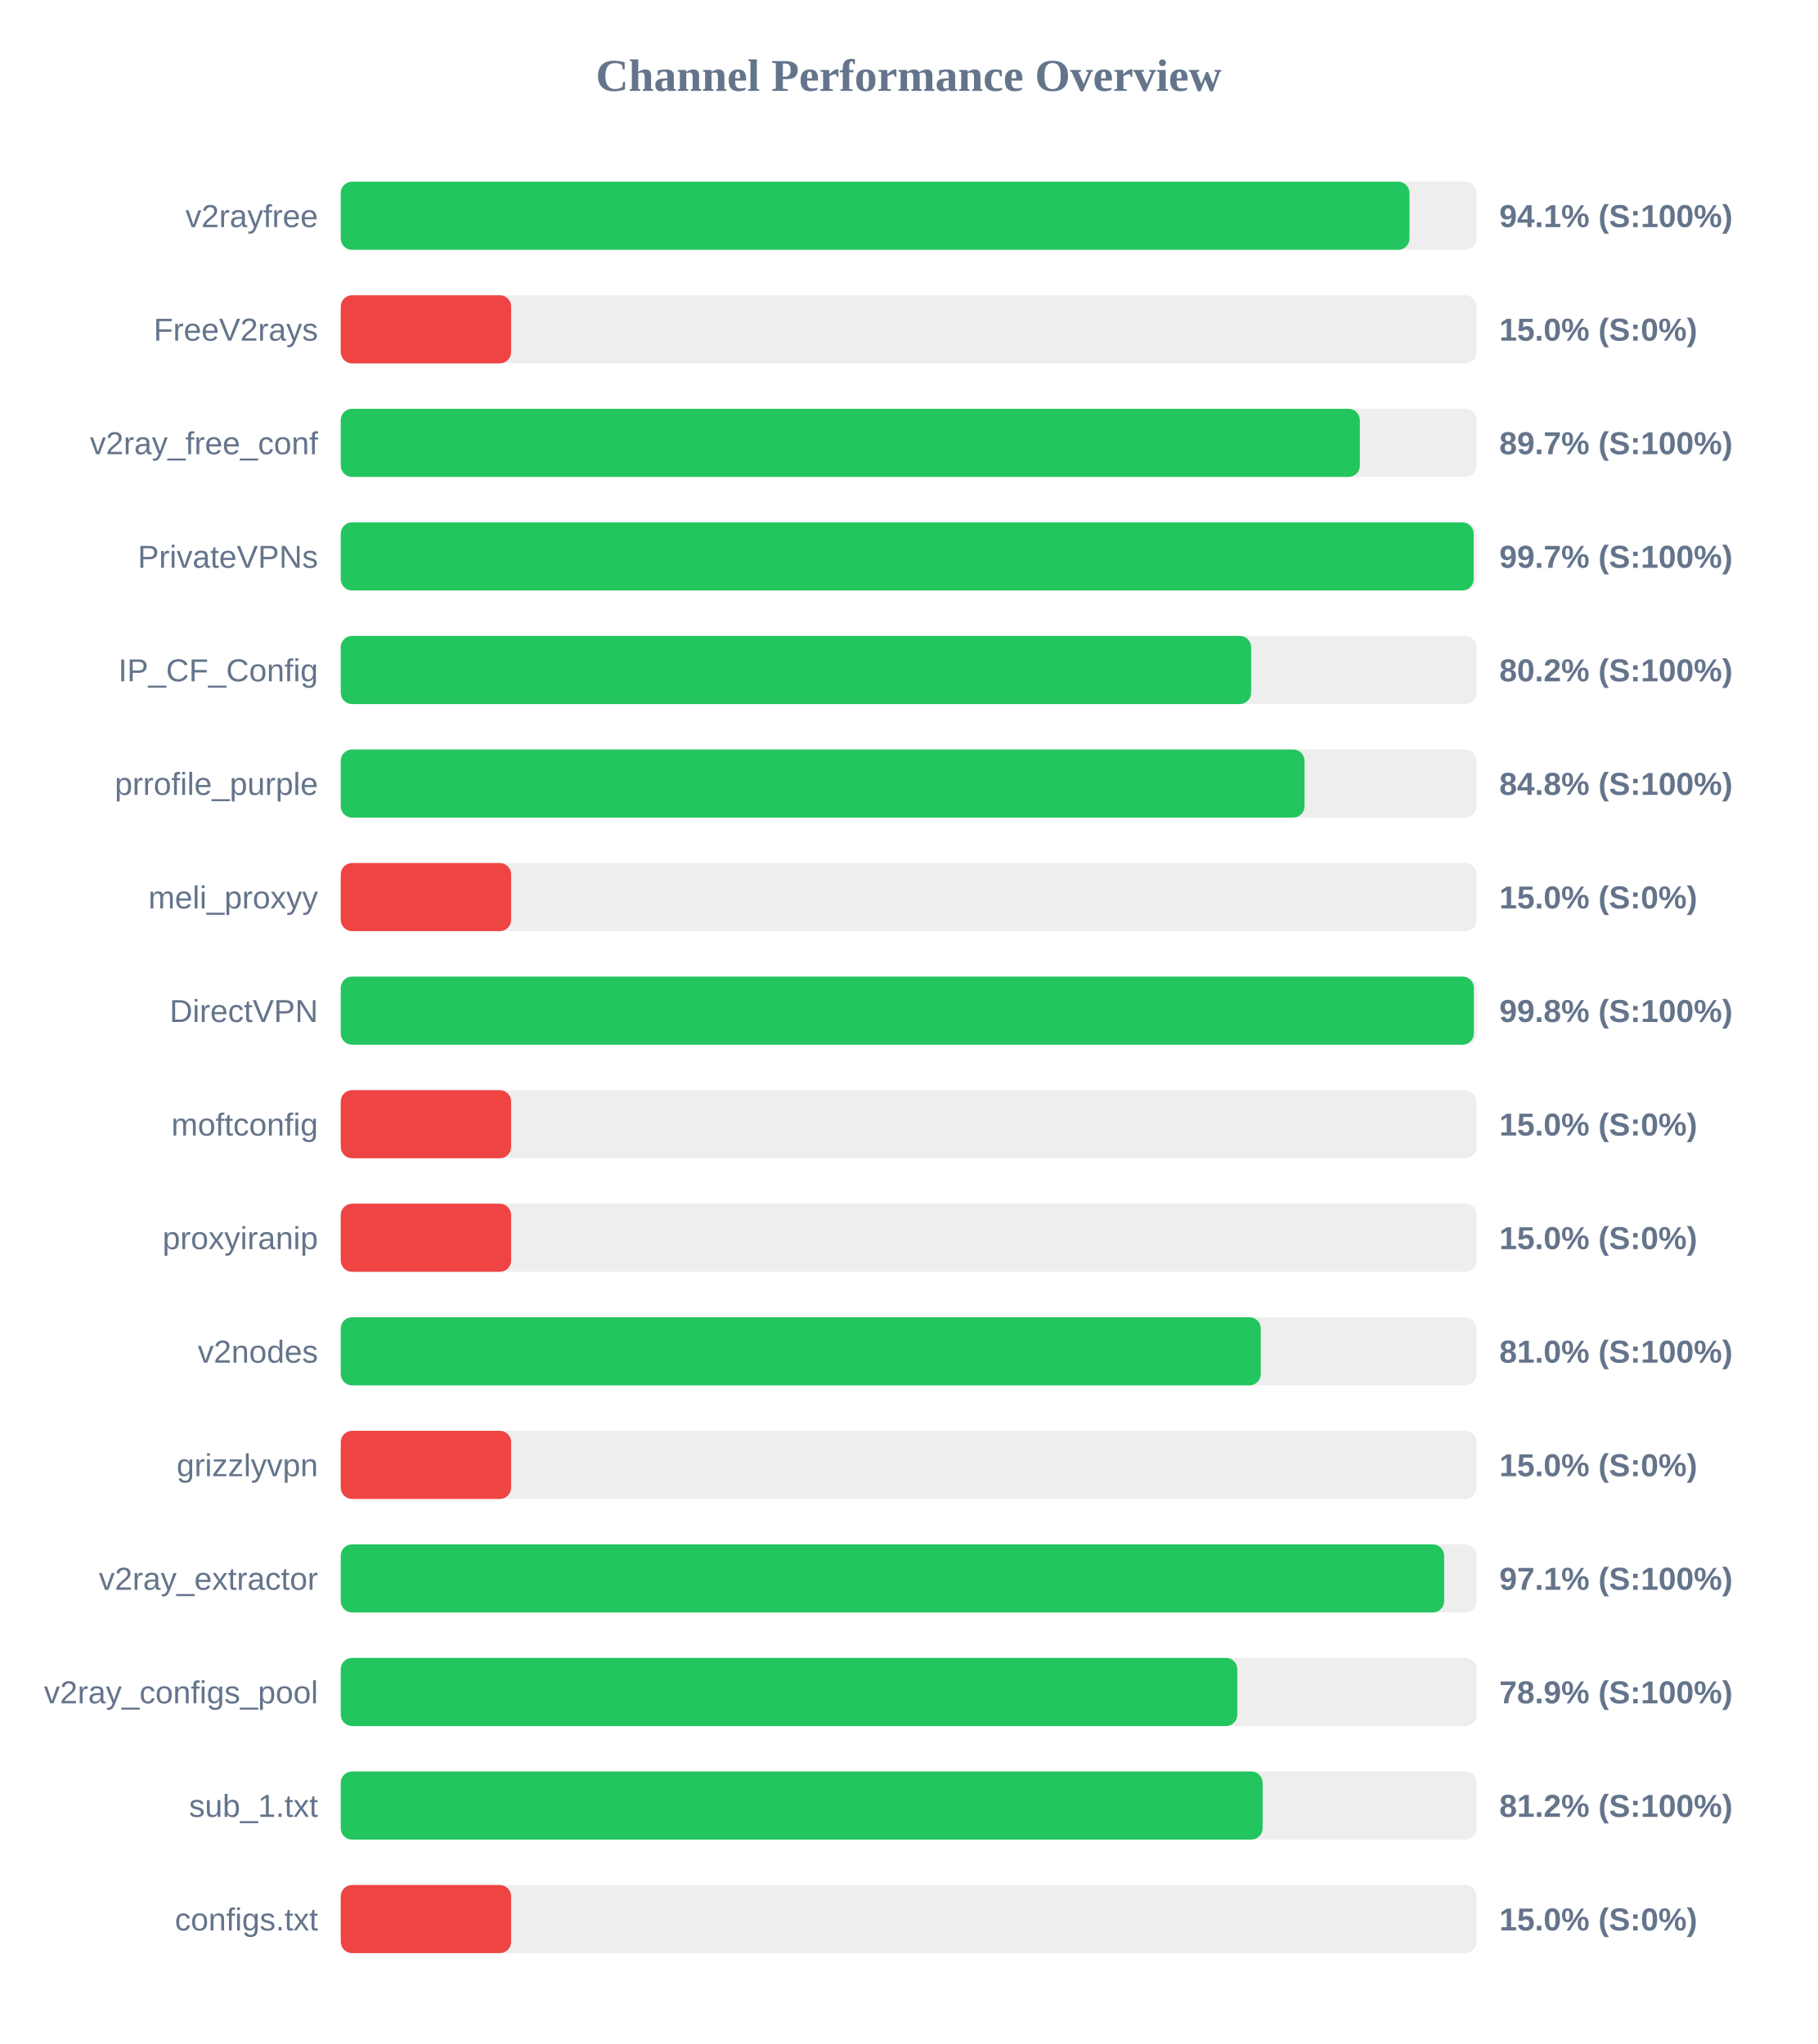
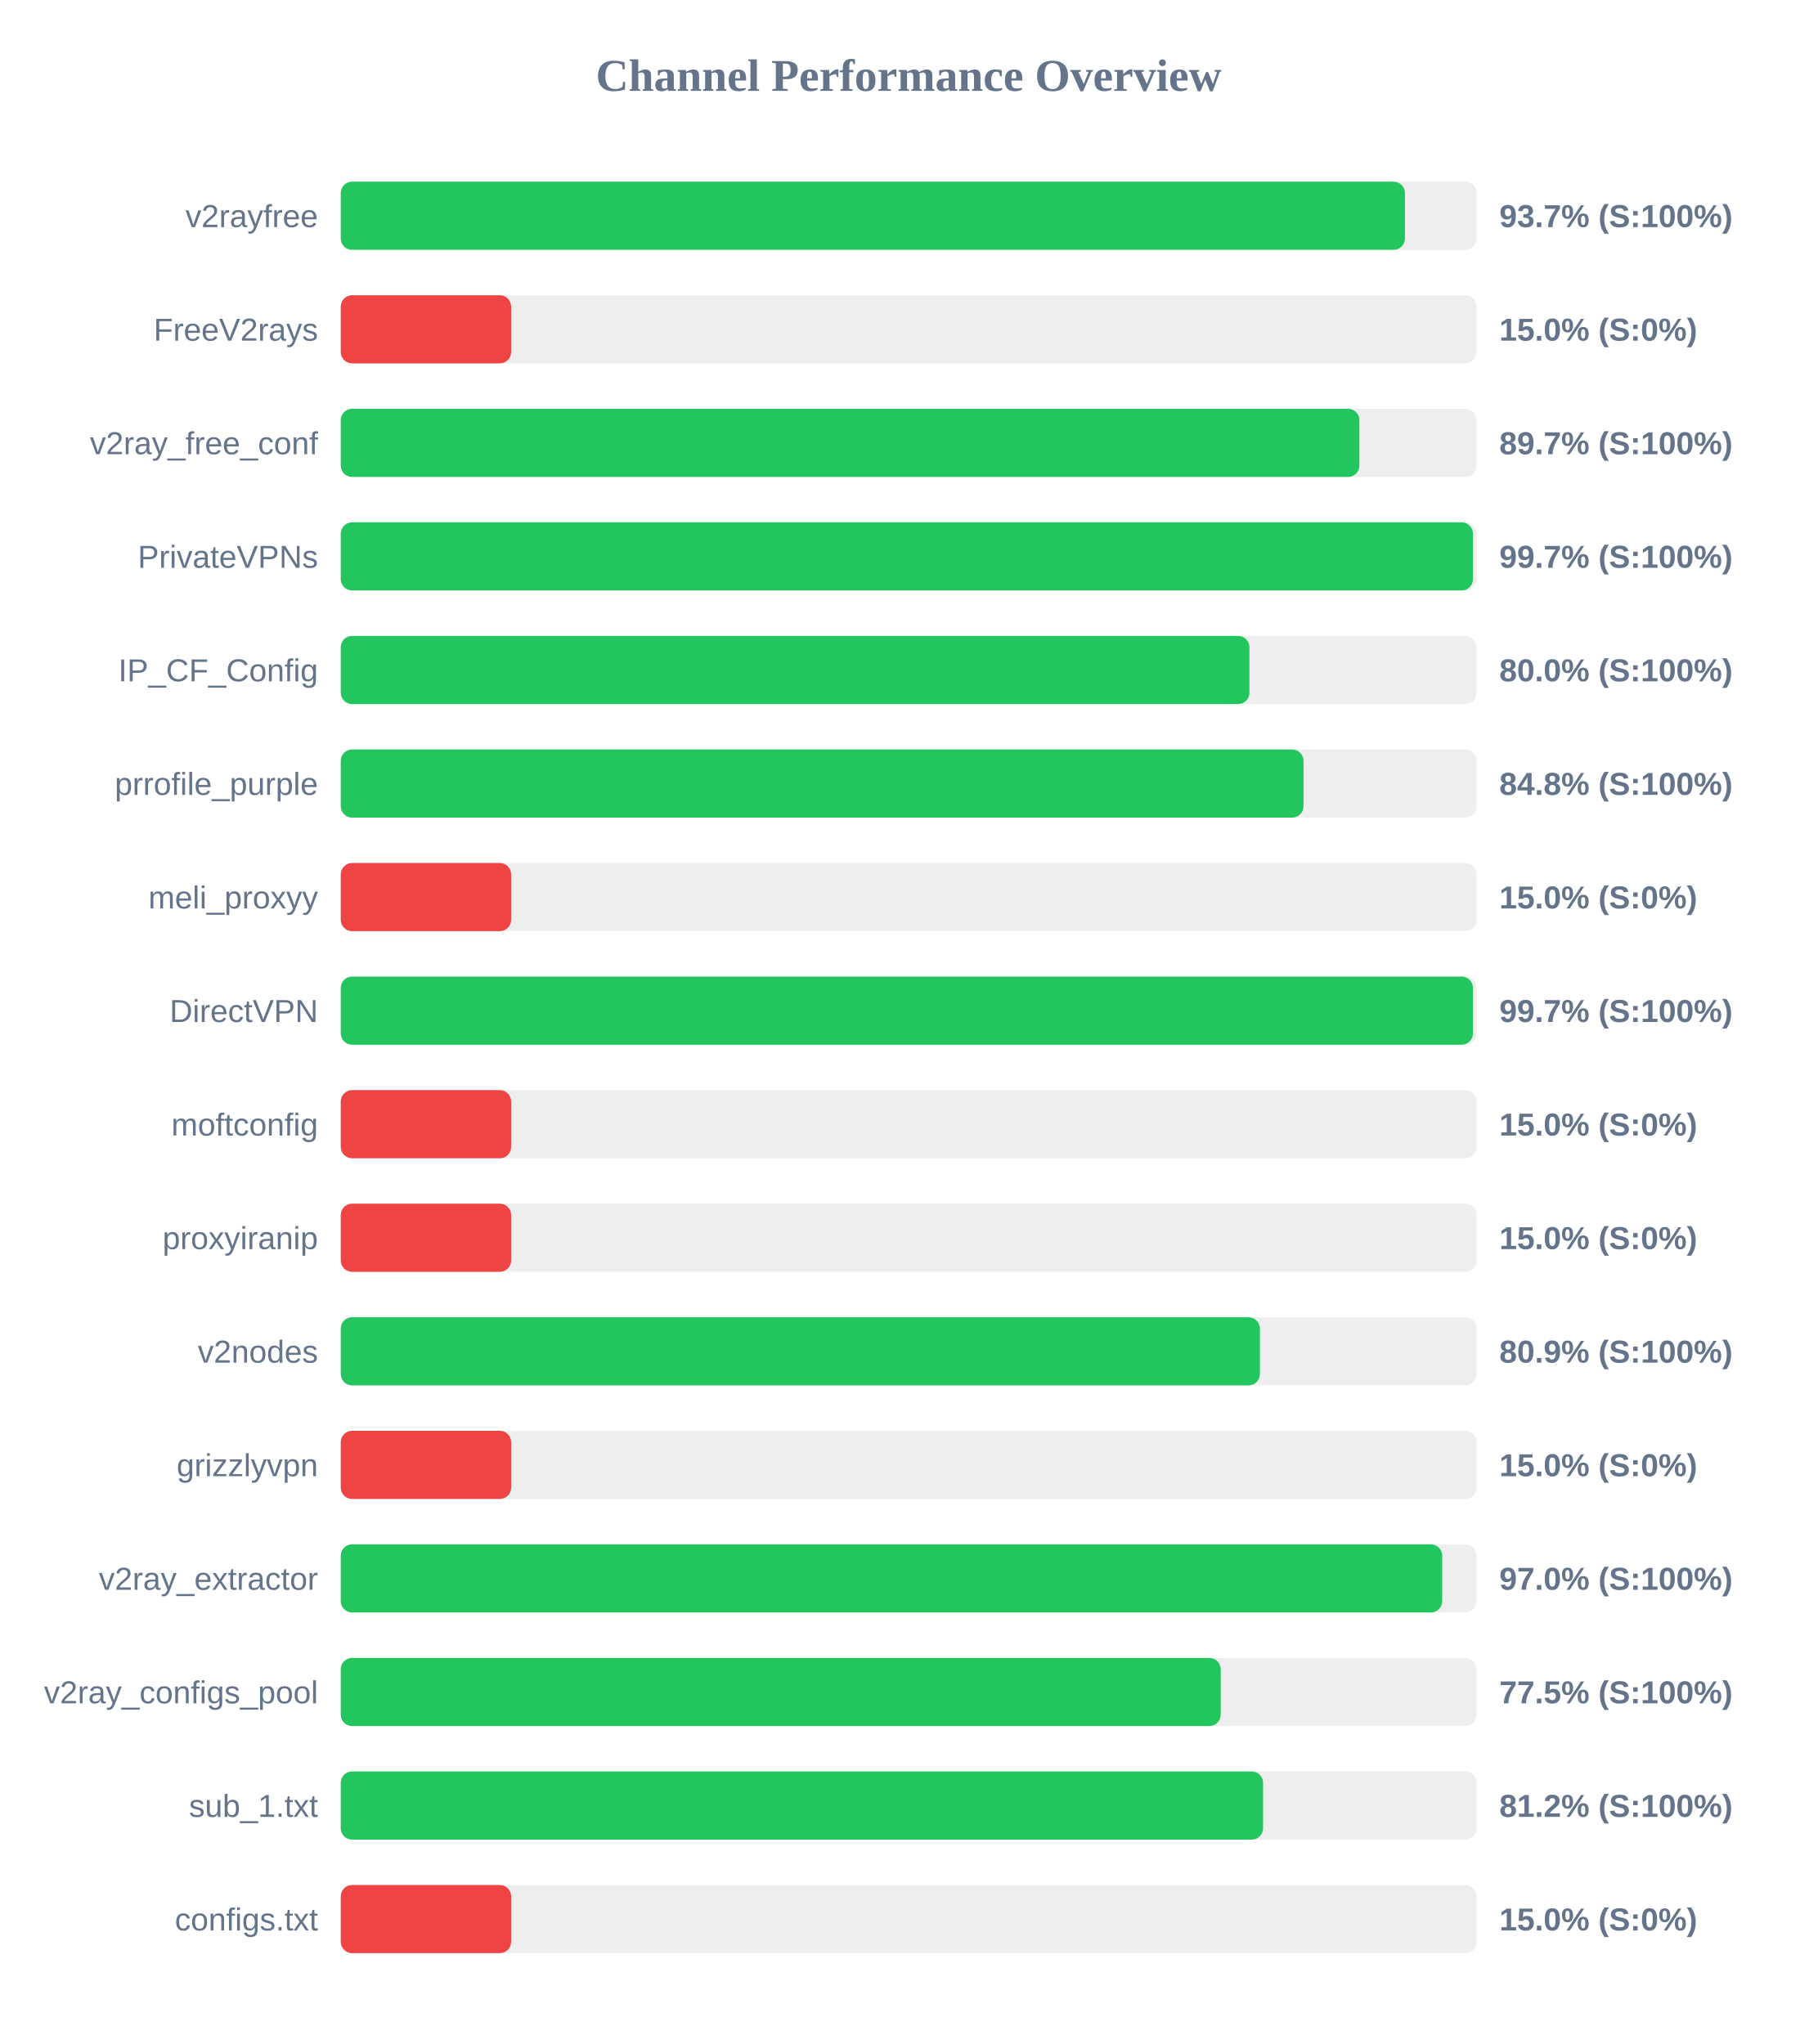
<svg xmlns="http://www.w3.org/2000/svg" width="800" height="900" version="1.1">
  <style>
        .row { font: 14px Arial; fill: #64748b; }
        .score { font: bold 14px Arial; fill: #64748b; }
    </style>
  <text x="400" y="40" text-anchor="middle" font-size="20px" font-weight="bold" fill="#64748b">Channel Performance Overview</text>
  <rect x="150" y="80" width="500" height="30" fill="#eee" rx="5" />
-   <rect x="150" y="80" width="470.45" height="30" fill="#22c55e" rx="5" />
+   <rect x="150" y="80" width="468.45" height="30" fill="#22c55e" rx="5" />
  <text x="140" y="100" text-anchor="end" class="row">v2rayfree</text>
-   <text x="660" y="100" text-anchor="start" class="score">94.1% (S:100%)</text>
+   <text x="660" y="100" text-anchor="start" class="score">93.7% (S:100%)</text>
  <rect x="150" y="130" width="500" height="30" fill="#eee" rx="5" />
  <rect x="150" y="130" width="75.0" height="30" fill="#ef4444" rx="5" />
  <text x="140" y="150" text-anchor="end" class="row">FreeV2rays</text>
  <text x="660" y="150" text-anchor="start" class="score">15.0% (S:0%)</text>
  <rect x="150" y="180" width="500" height="30" fill="#eee" rx="5" />
-   <rect x="150" y="180" width="448.6" height="30" fill="#22c55e" rx="5" />
+   <rect x="150" y="180" width="448.4" height="30" fill="#22c55e" rx="5" />
  <text x="140" y="200" text-anchor="end" class="row">v2ray_free_conf</text>
  <text x="660" y="200" text-anchor="start" class="score">89.7% (S:100%)</text>
  <rect x="150" y="230" width="500" height="30" fill="#eee" rx="5" />
-   <rect x="150" y="230" width="498.7" height="30" fill="#22c55e" rx="5" />
+   <rect x="150" y="230" width="498.4" height="30" fill="#22c55e" rx="5" />
  <text x="140" y="250" text-anchor="end" class="row">PrivateVPNs</text>
  <text x="660" y="250" text-anchor="start" class="score">99.7% (S:100%)</text>
  <rect x="150" y="280" width="500" height="30" fill="#eee" rx="5" />
-   <rect x="150" y="280" width="400.75" height="30" fill="#22c55e" rx="5" />
+   <rect x="150" y="280" width="400.0" height="30" fill="#22c55e" rx="5" />
  <text x="140" y="300" text-anchor="end" class="row">IP_CF_Config</text>
-   <text x="660" y="300" text-anchor="start" class="score">80.2% (S:100%)</text>
+   <text x="660" y="300" text-anchor="start" class="score">80.0% (S:100%)</text>
  <rect x="150" y="330" width="500" height="30" fill="#eee" rx="5" />
-   <rect x="150" y="330" width="424.25" height="30" fill="#22c55e" rx="5" />
+   <rect x="150" y="330" width="423.8" height="30" fill="#22c55e" rx="5" />
  <text x="140" y="350" text-anchor="end" class="row">prrofile_purple</text>
  <text x="660" y="350" text-anchor="start" class="score">84.8% (S:100%)</text>
  <rect x="150" y="380" width="500" height="30" fill="#eee" rx="5" />
  <rect x="150" y="380" width="75.0" height="30" fill="#ef4444" rx="5" />
  <text x="140" y="400" text-anchor="end" class="row">meli_proxyy</text>
  <text x="660" y="400" text-anchor="start" class="score">15.0% (S:0%)</text>
  <rect x="150" y="430" width="500" height="30" fill="#eee" rx="5" />
-   <rect x="150" y="430" width="498.8" height="30" fill="#22c55e" rx="5" />
+   <rect x="150" y="430" width="498.4" height="30" fill="#22c55e" rx="5" />
  <text x="140" y="450" text-anchor="end" class="row">DirectVPN</text>
-   <text x="660" y="450" text-anchor="start" class="score">99.8% (S:100%)</text>
+   <text x="660" y="450" text-anchor="start" class="score">99.7% (S:100%)</text>
  <rect x="150" y="480" width="500" height="30" fill="#eee" rx="5" />
  <rect x="150" y="480" width="75.0" height="30" fill="#ef4444" rx="5" />
  <text x="140" y="500" text-anchor="end" class="row">moftconfig</text>
  <text x="660" y="500" text-anchor="start" class="score">15.0% (S:0%)</text>
  <rect x="150" y="530" width="500" height="30" fill="#eee" rx="5" />
  <rect x="150" y="530" width="75.0" height="30" fill="#ef4444" rx="5" />
  <text x="140" y="550" text-anchor="end" class="row">proxyiranip</text>
  <text x="660" y="550" text-anchor="start" class="score">15.0% (S:0%)</text>
  <rect x="150" y="580" width="500" height="30" fill="#eee" rx="5" />
-   <rect x="150" y="580" width="405.0" height="30" fill="#22c55e" rx="5" />
+   <rect x="150" y="580" width="404.6" height="30" fill="#22c55e" rx="5" />
  <text x="140" y="600" text-anchor="end" class="row">v2nodes</text>
-   <text x="660" y="600" text-anchor="start" class="score">81.0% (S:100%)</text>
+   <text x="660" y="600" text-anchor="start" class="score">80.9% (S:100%)</text>
  <rect x="150" y="630" width="500" height="30" fill="#eee" rx="5" />
  <rect x="150" y="630" width="75.0" height="30" fill="#ef4444" rx="5" />
  <text x="140" y="650" text-anchor="end" class="row">grizzlyvpn</text>
  <text x="660" y="650" text-anchor="start" class="score">15.0% (S:0%)</text>
  <rect x="150" y="680" width="500" height="30" fill="#eee" rx="5" />
-   <rect x="150" y="680" width="485.7" height="30" fill="#22c55e" rx="5" />
+   <rect x="150" y="680" width="484.85" height="30" fill="#22c55e" rx="5" />
  <text x="140" y="700" text-anchor="end" class="row">v2ray_extractor</text>
-   <text x="660" y="700" text-anchor="start" class="score">97.1% (S:100%)</text>
+   <text x="660" y="700" text-anchor="start" class="score">97.0% (S:100%)</text>
  <rect x="150" y="730" width="500" height="30" fill="#eee" rx="5" />
-   <rect x="150" y="730" width="394.65" height="30" fill="#22c55e" rx="5" />
+   <rect x="150" y="730" width="387.35" height="30" fill="#22c55e" rx="5" />
  <text x="140" y="750" text-anchor="end" class="row">v2ray_configs_pool</text>
-   <text x="660" y="750" text-anchor="start" class="score">78.9% (S:100%)</text>
+   <text x="660" y="750" text-anchor="start" class="score">77.5% (S:100%)</text>
  <rect x="150" y="780" width="500" height="30" fill="#eee" rx="5" />
-   <rect x="150" y="780" width="405.8" height="30" fill="#22c55e" rx="5" />
+   <rect x="150" y="780" width="406.0" height="30" fill="#22c55e" rx="5" />
  <text x="140" y="800" text-anchor="end" class="row">sub_1.txt</text>
  <text x="660" y="800" text-anchor="start" class="score">81.2% (S:100%)</text>
  <rect x="150" y="830" width="500" height="30" fill="#eee" rx="5" />
  <rect x="150" y="830" width="75.0" height="30" fill="#ef4444" rx="5" />
  <text x="140" y="850" text-anchor="end" class="row">configs.txt</text>
  <text x="660" y="850" text-anchor="start" class="score">15.0% (S:0%)</text>
</svg>
